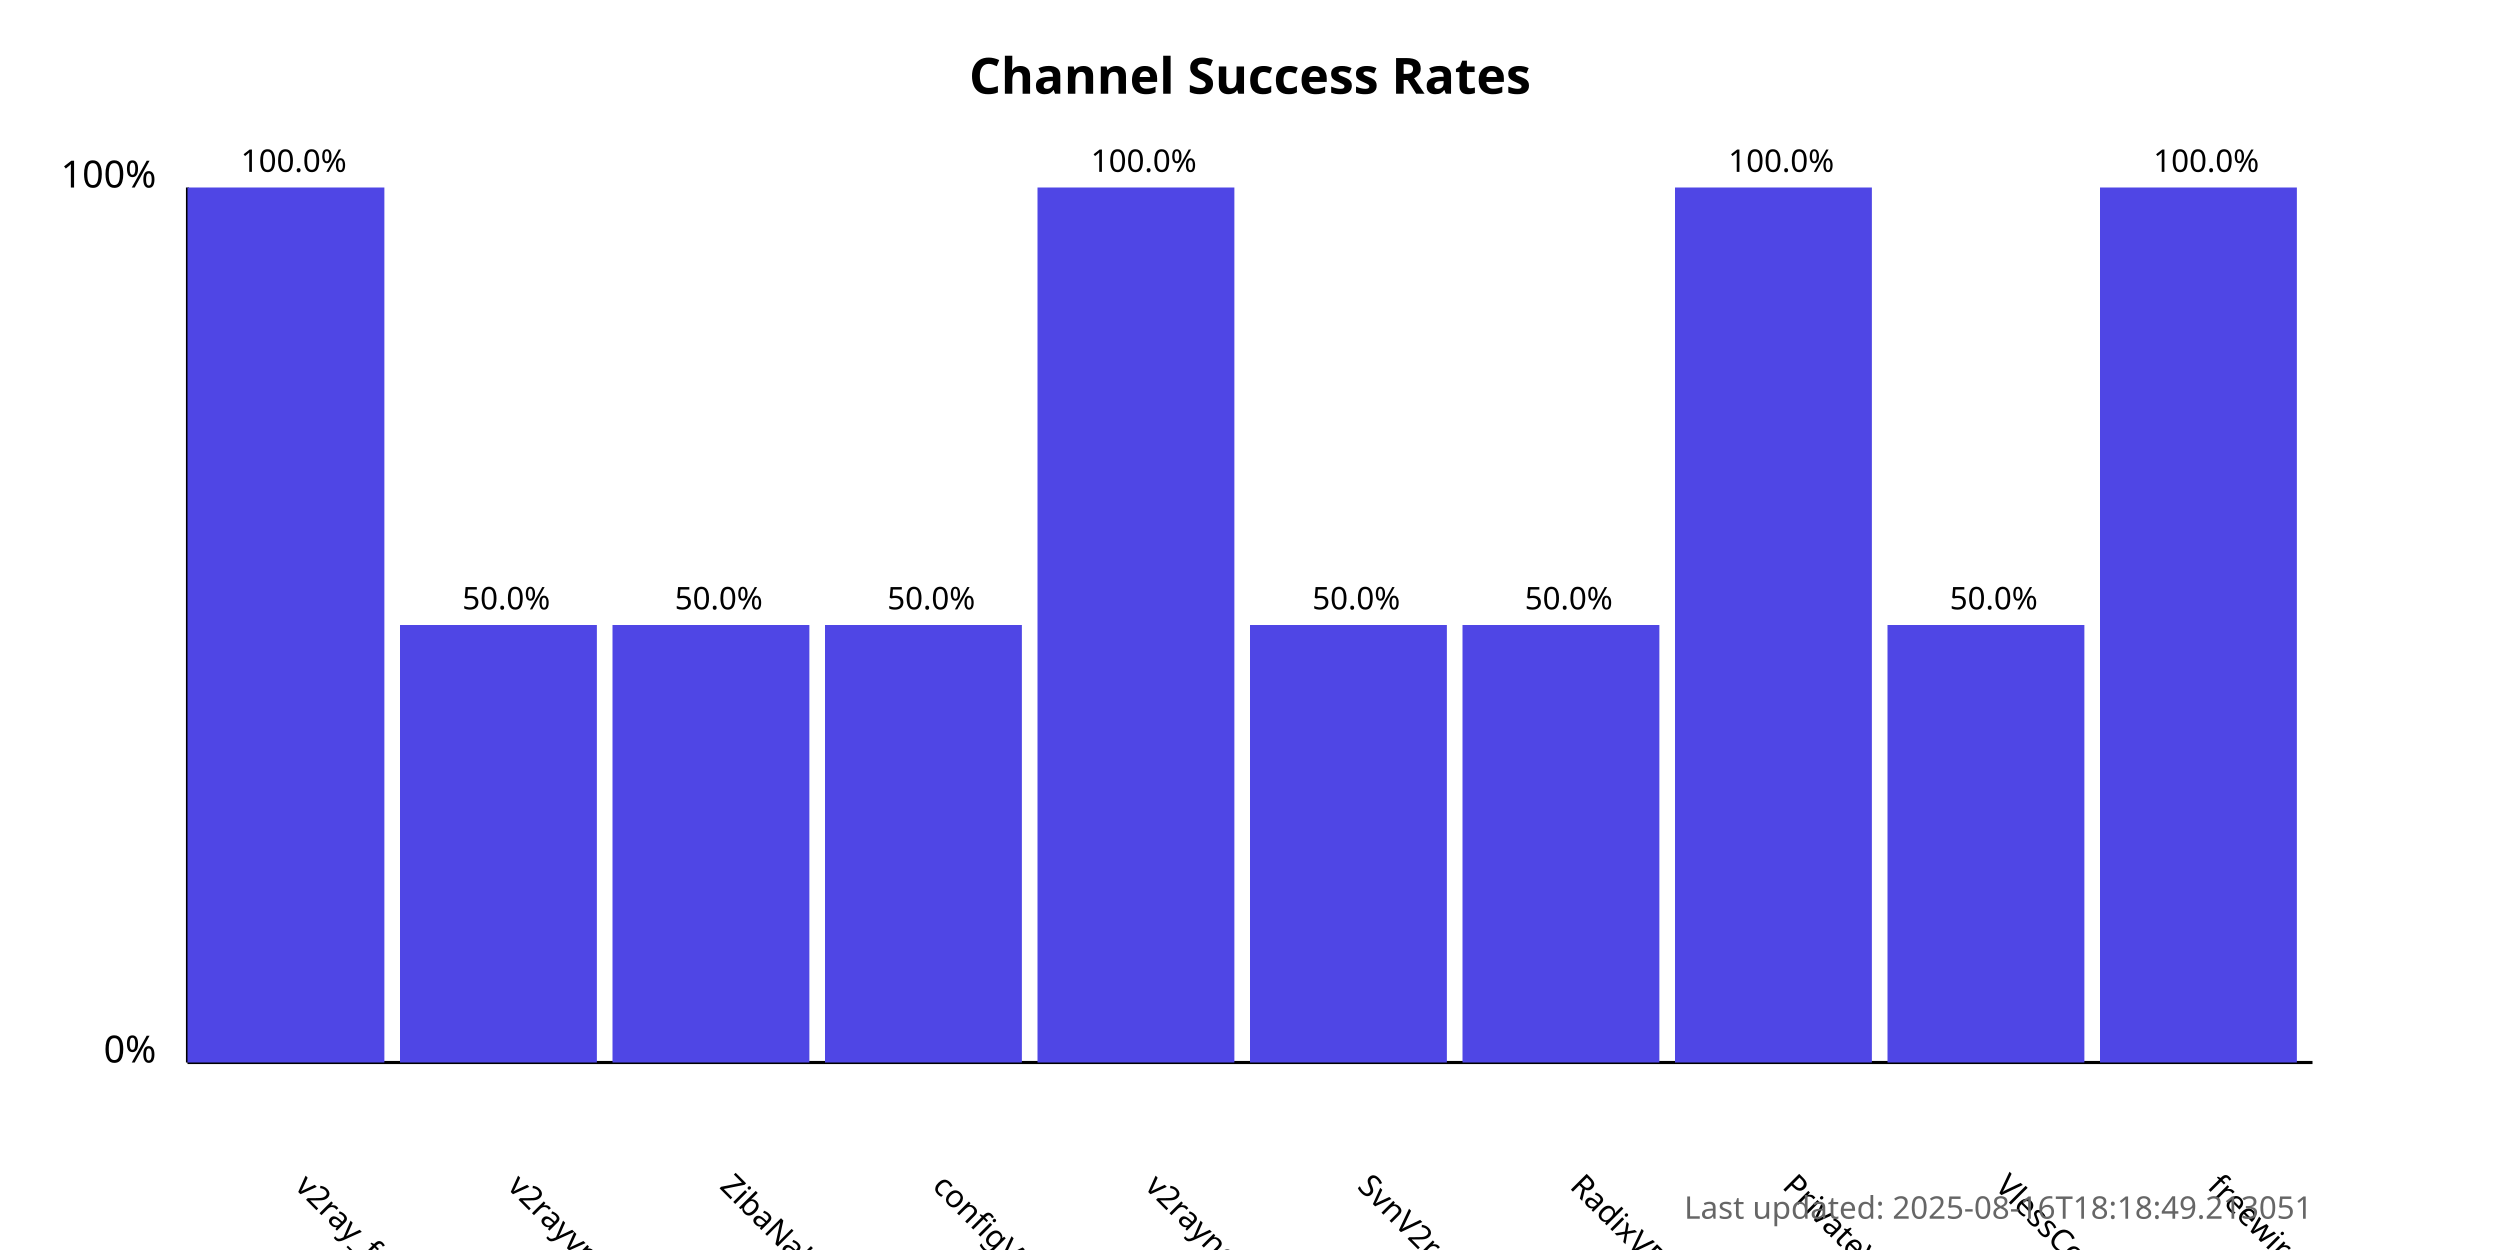
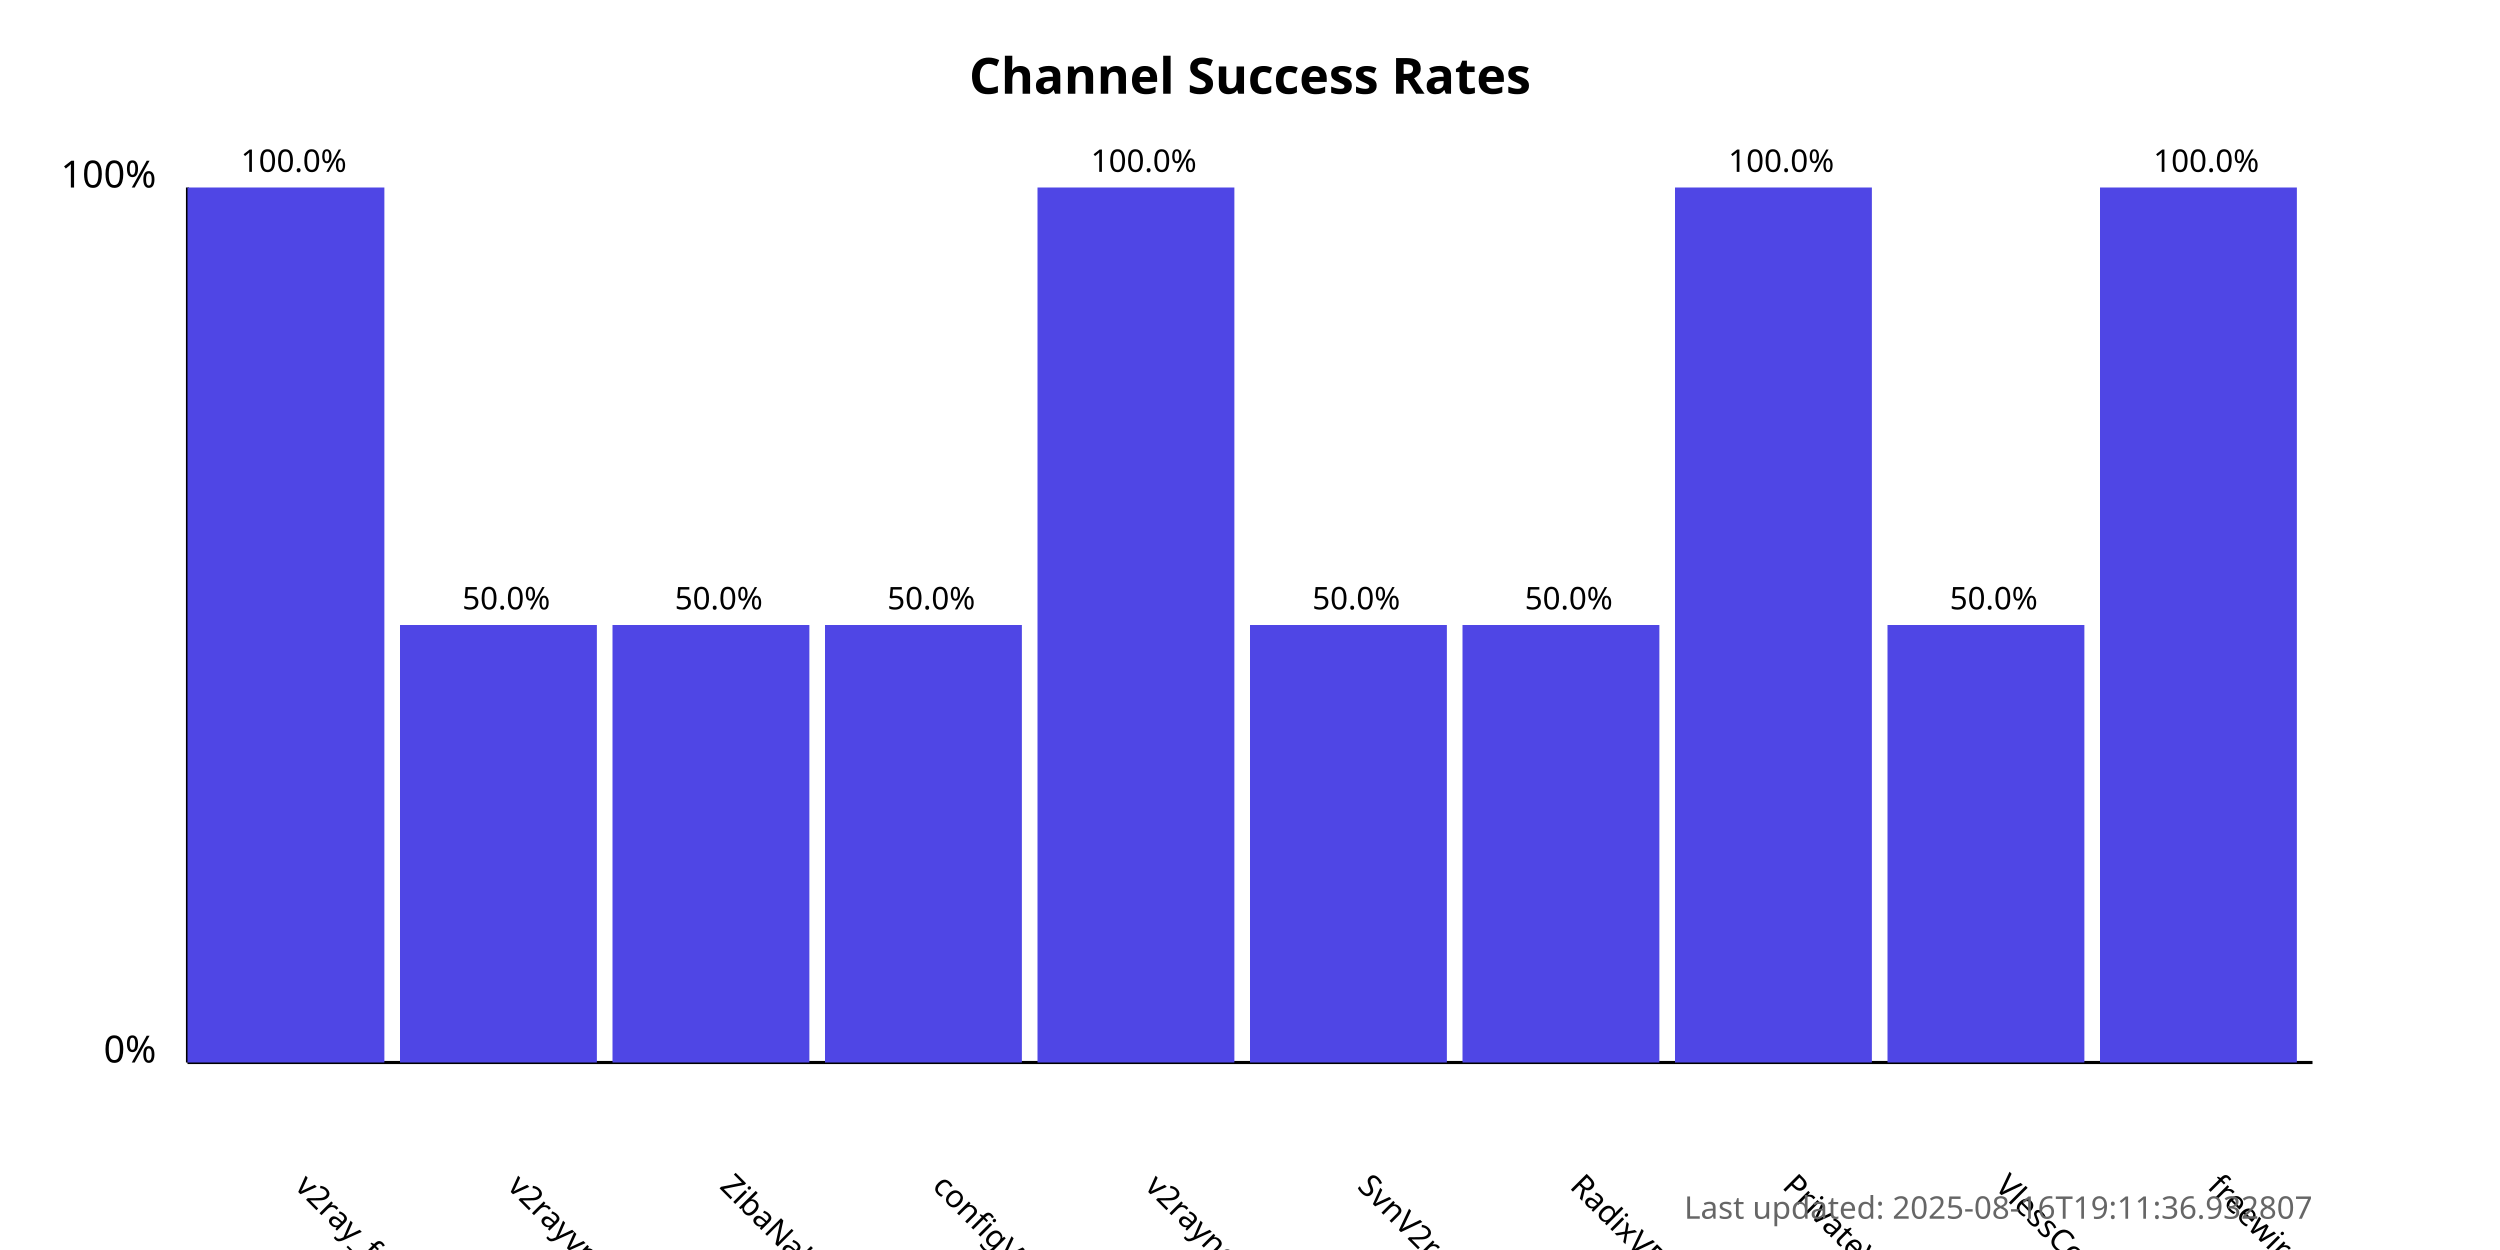
<svg xmlns="http://www.w3.org/2000/svg" width="800" height="400">
  <style>
            .chart-title { font: bold 16px sans-serif; }
            .axis-label { font: 12px sans-serif; }
            .tick-label { font: 10px sans-serif; }
            .bar { fill: #4f46e5; }
            .bar:hover { fill: #6366f1; }
            .timestamp { font: 10px sans-serif; fill: #666; }
        </style>
  <text x="400.0" y="30" text-anchor="middle" class="chart-title">
            Channel Success Rates
        </text>
  <line x1="60" y1="340" x2="60" y2="60" stroke="black" stroke-width="1" />
  <line x1="60" y1="340" x2="740" y2="340" stroke="black" stroke-width="1" />
  <text x="50" y="340" text-anchor="end" class="axis-label">0%</text>
  <text x="50" y="60" text-anchor="end" class="axis-label">100%</text>
  <g>
    <rect x="60" y="60.0" width="63.0" height="280.0" class="bar" />
    <text x="94.0" y="380" transform="rotate(45, 94.0, 380)" text-anchor="start" class="tick-label">
                v2ray_free_conf
            </text>
    <text x="94.0" y="55.0" text-anchor="middle" class="tick-label">
                100.0%
            </text>
  </g>
  <g>
    <rect x="128.0" y="200.0" width="63.0" height="140.0" class="bar" />
    <text x="162.0" y="380" transform="rotate(45, 162.0, 380)" text-anchor="start" class="tick-label">
                v2rayvpno
            </text>
    <text x="162.0" y="195.0" text-anchor="middle" class="tick-label">
                50.0%
            </text>
  </g>
  <g>
    <rect x="196.0" y="200.0" width="63.0" height="140.0" class="bar" />
    <text x="230.0" y="380" transform="rotate(45, 230.0, 380)" text-anchor="start" class="tick-label">
                ZibaNabz
            </text>
    <text x="230.0" y="195.0" text-anchor="middle" class="tick-label">
                50.0%
            </text>
  </g>
  <g>
    <rect x="264.0" y="200.0" width="63.0" height="140.0" class="bar" />
    <text x="298.0" y="380" transform="rotate(45, 298.0, 380)" text-anchor="start" class="tick-label">
                configV2rayForFree
            </text>
    <text x="298.0" y="195.0" text-anchor="middle" class="tick-label">
                50.0%
            </text>
  </g>
  <g>
    <rect x="332.0" y="60.0" width="63.0" height="280.0" class="bar" />
    <text x="366.0" y="380" transform="rotate(45, 366.0, 380)" text-anchor="start" class="tick-label">
                v2rayngvpn
            </text>
    <text x="366.0" y="55.0" text-anchor="middle" class="tick-label">
                100.0%
            </text>
  </g>
  <g>
    <rect x="400.0" y="200.0" width="63.0" height="140.0" class="bar" />
    <text x="434.0" y="380" transform="rotate(45, 434.0, 380)" text-anchor="start" class="tick-label">
                SvnV2ray
            </text>
    <text x="434.0" y="195.0" text-anchor="middle" class="tick-label">
                50.0%
            </text>
  </g>
  <g>
    <rect x="468.0" y="200.0" width="63.0" height="140.0" class="bar" />
    <text x="502.0" y="380" transform="rotate(45, 502.0, 380)" text-anchor="start" class="tick-label">
                RadixVPN
            </text>
    <text x="502.0" y="195.0" text-anchor="middle" class="tick-label">
                50.0%
            </text>
  </g>
  <g>
    <rect x="536.0" y="60.0" width="63.0" height="280.0" class="bar" />
    <text x="570.0" y="380" transform="rotate(45, 570.0, 380)" text-anchor="start" class="tick-label">
                PrivateVPNs
            </text>
    <text x="570.0" y="55.0" text-anchor="middle" class="tick-label">
                100.0%
            </text>
  </g>
  <g>
    <rect x="604.0" y="200.0" width="63.0" height="140.0" class="bar" />
    <text x="638.0" y="380" transform="rotate(45, 638.0, 380)" text-anchor="start" class="tick-label">
                VlessConfig
            </text>
    <text x="638.0" y="195.0" text-anchor="middle" class="tick-label">
                50.0%
            </text>
  </g>
  <g>
    <rect x="672.0" y="60.0" width="63.0" height="280.0" class="bar" />
    <text x="706.0" y="380" transform="rotate(45, 706.0, 380)" text-anchor="start" class="tick-label">
                freewireguard
            </text>
    <text x="706.0" y="55.0" text-anchor="middle" class="tick-label">
                100.0%
            </text>
  </g>
  <text x="740" y="390" text-anchor="end" class="timestamp">
-             Last updated: 2025-08-16T18:18:49.213051
+             Last updated: 2025-08-16T19:11:36.932807
        </text>
</svg>
